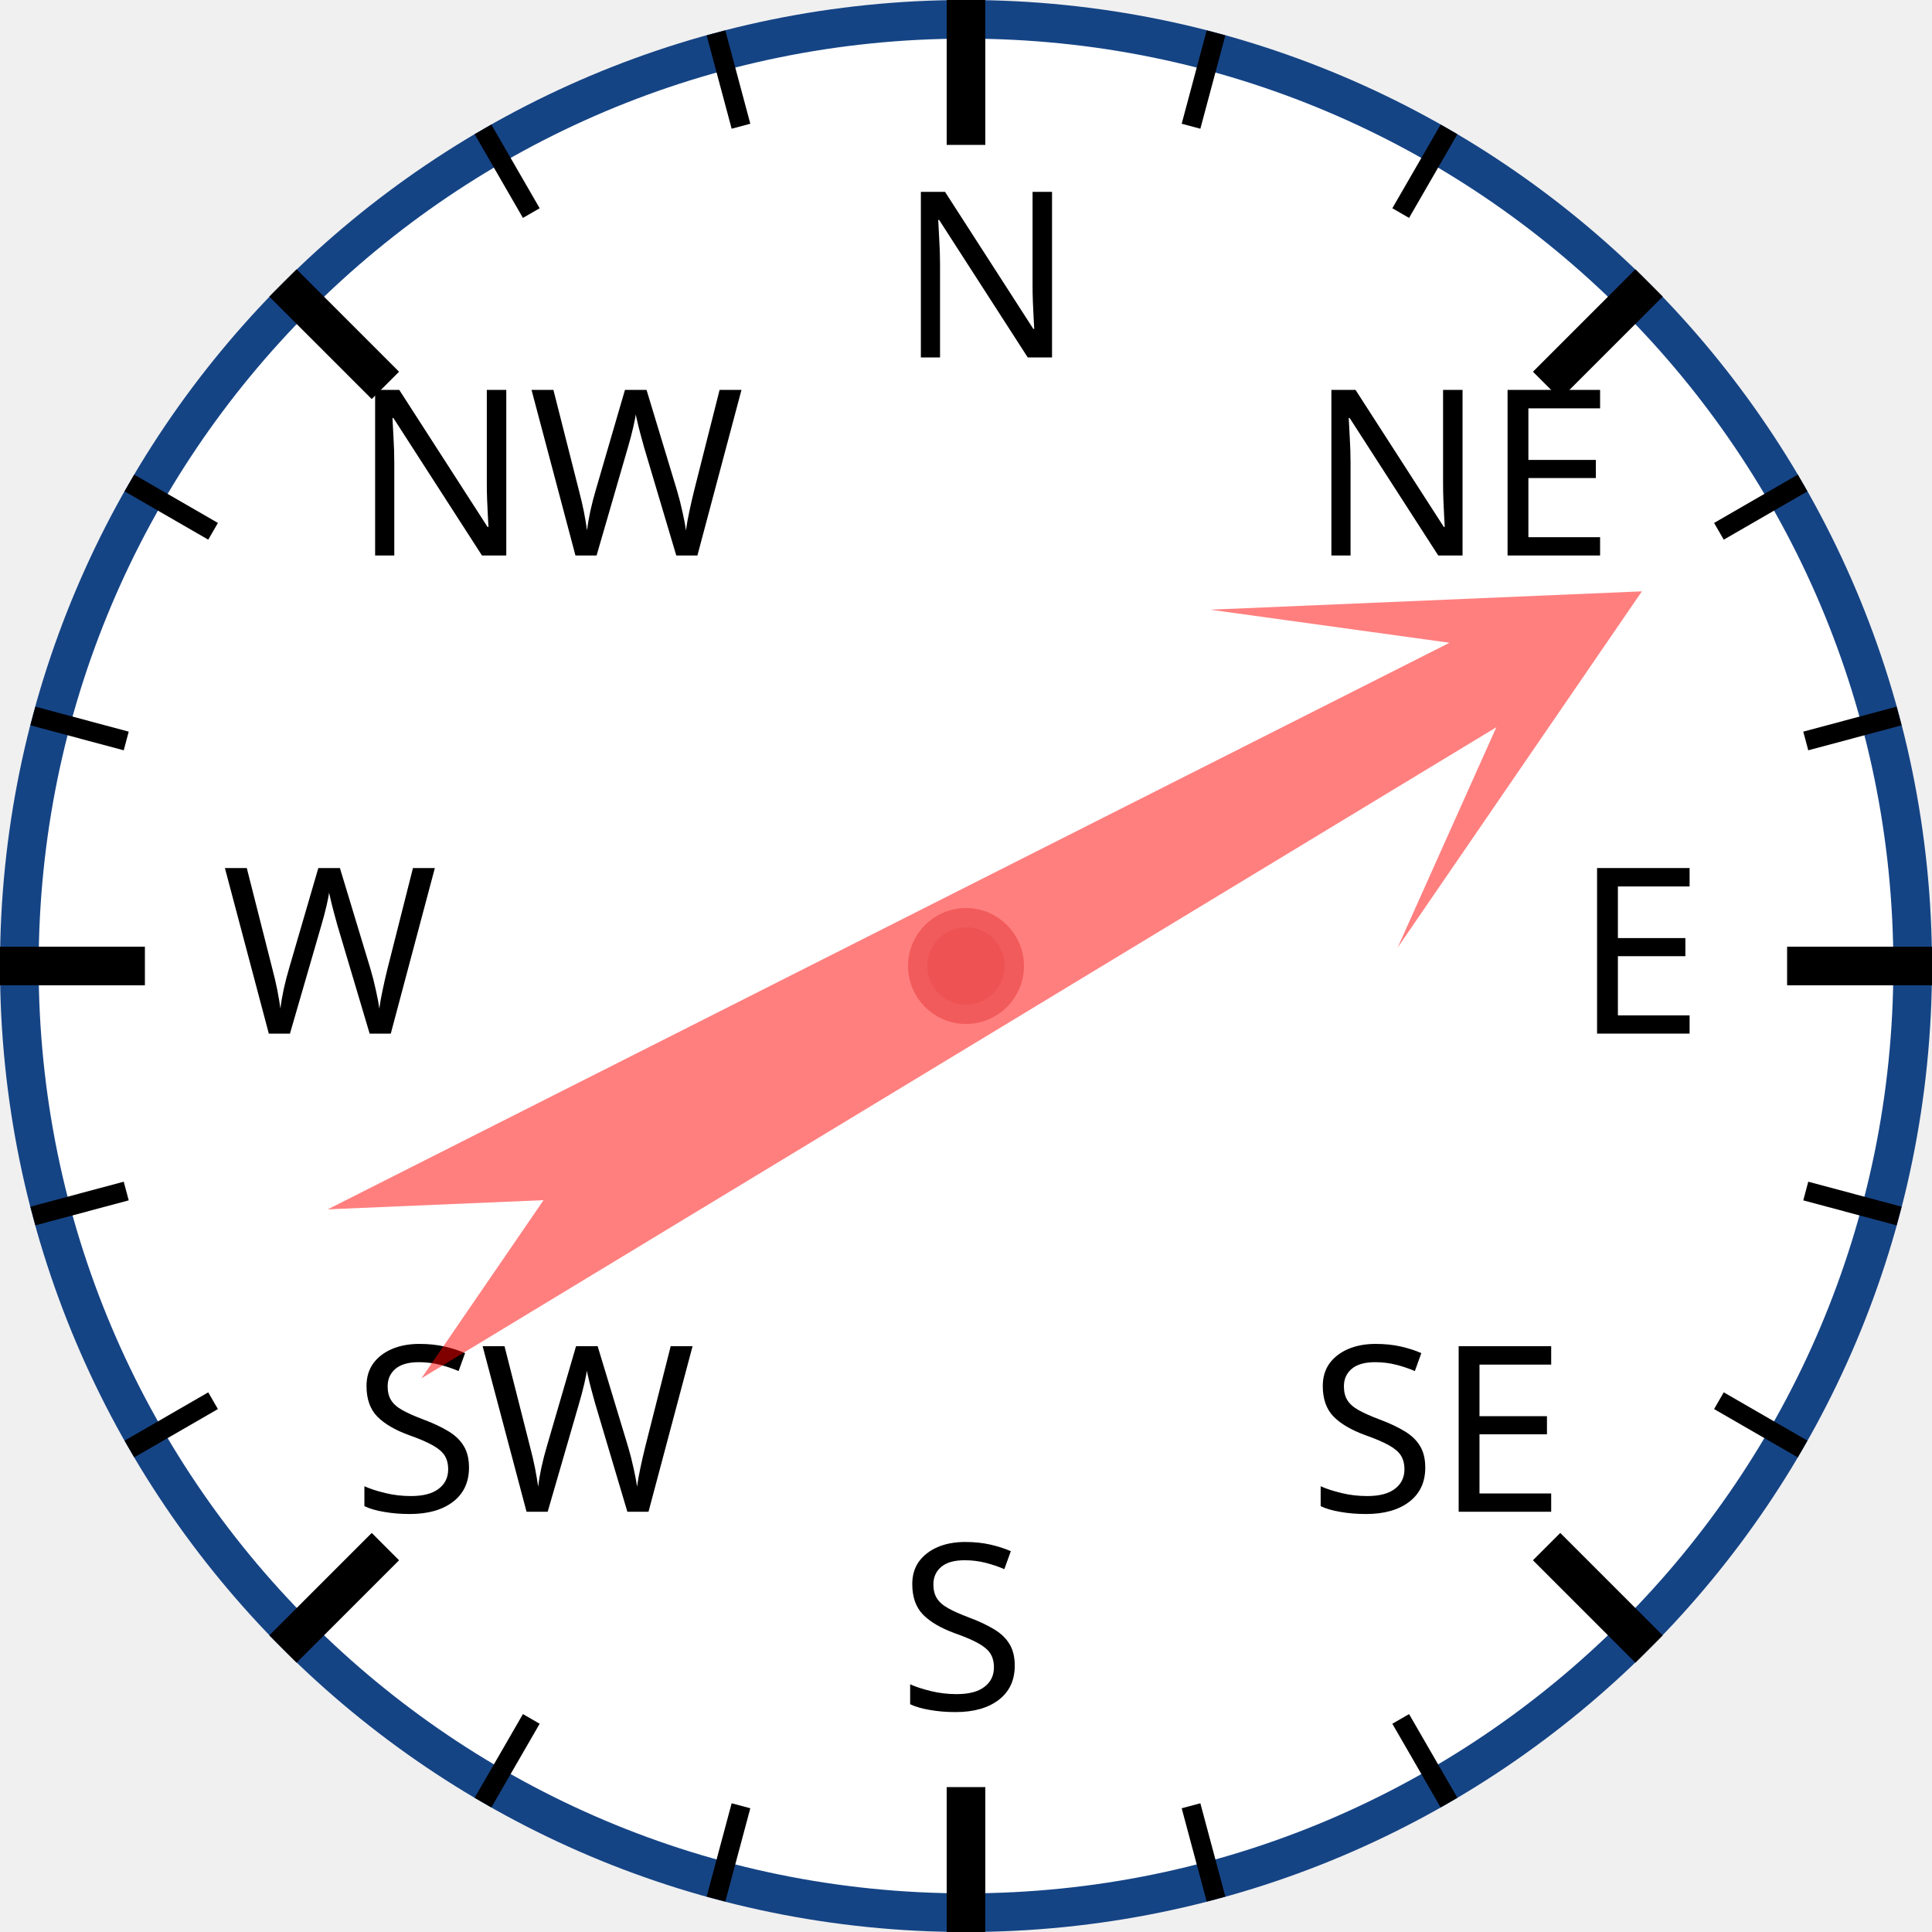
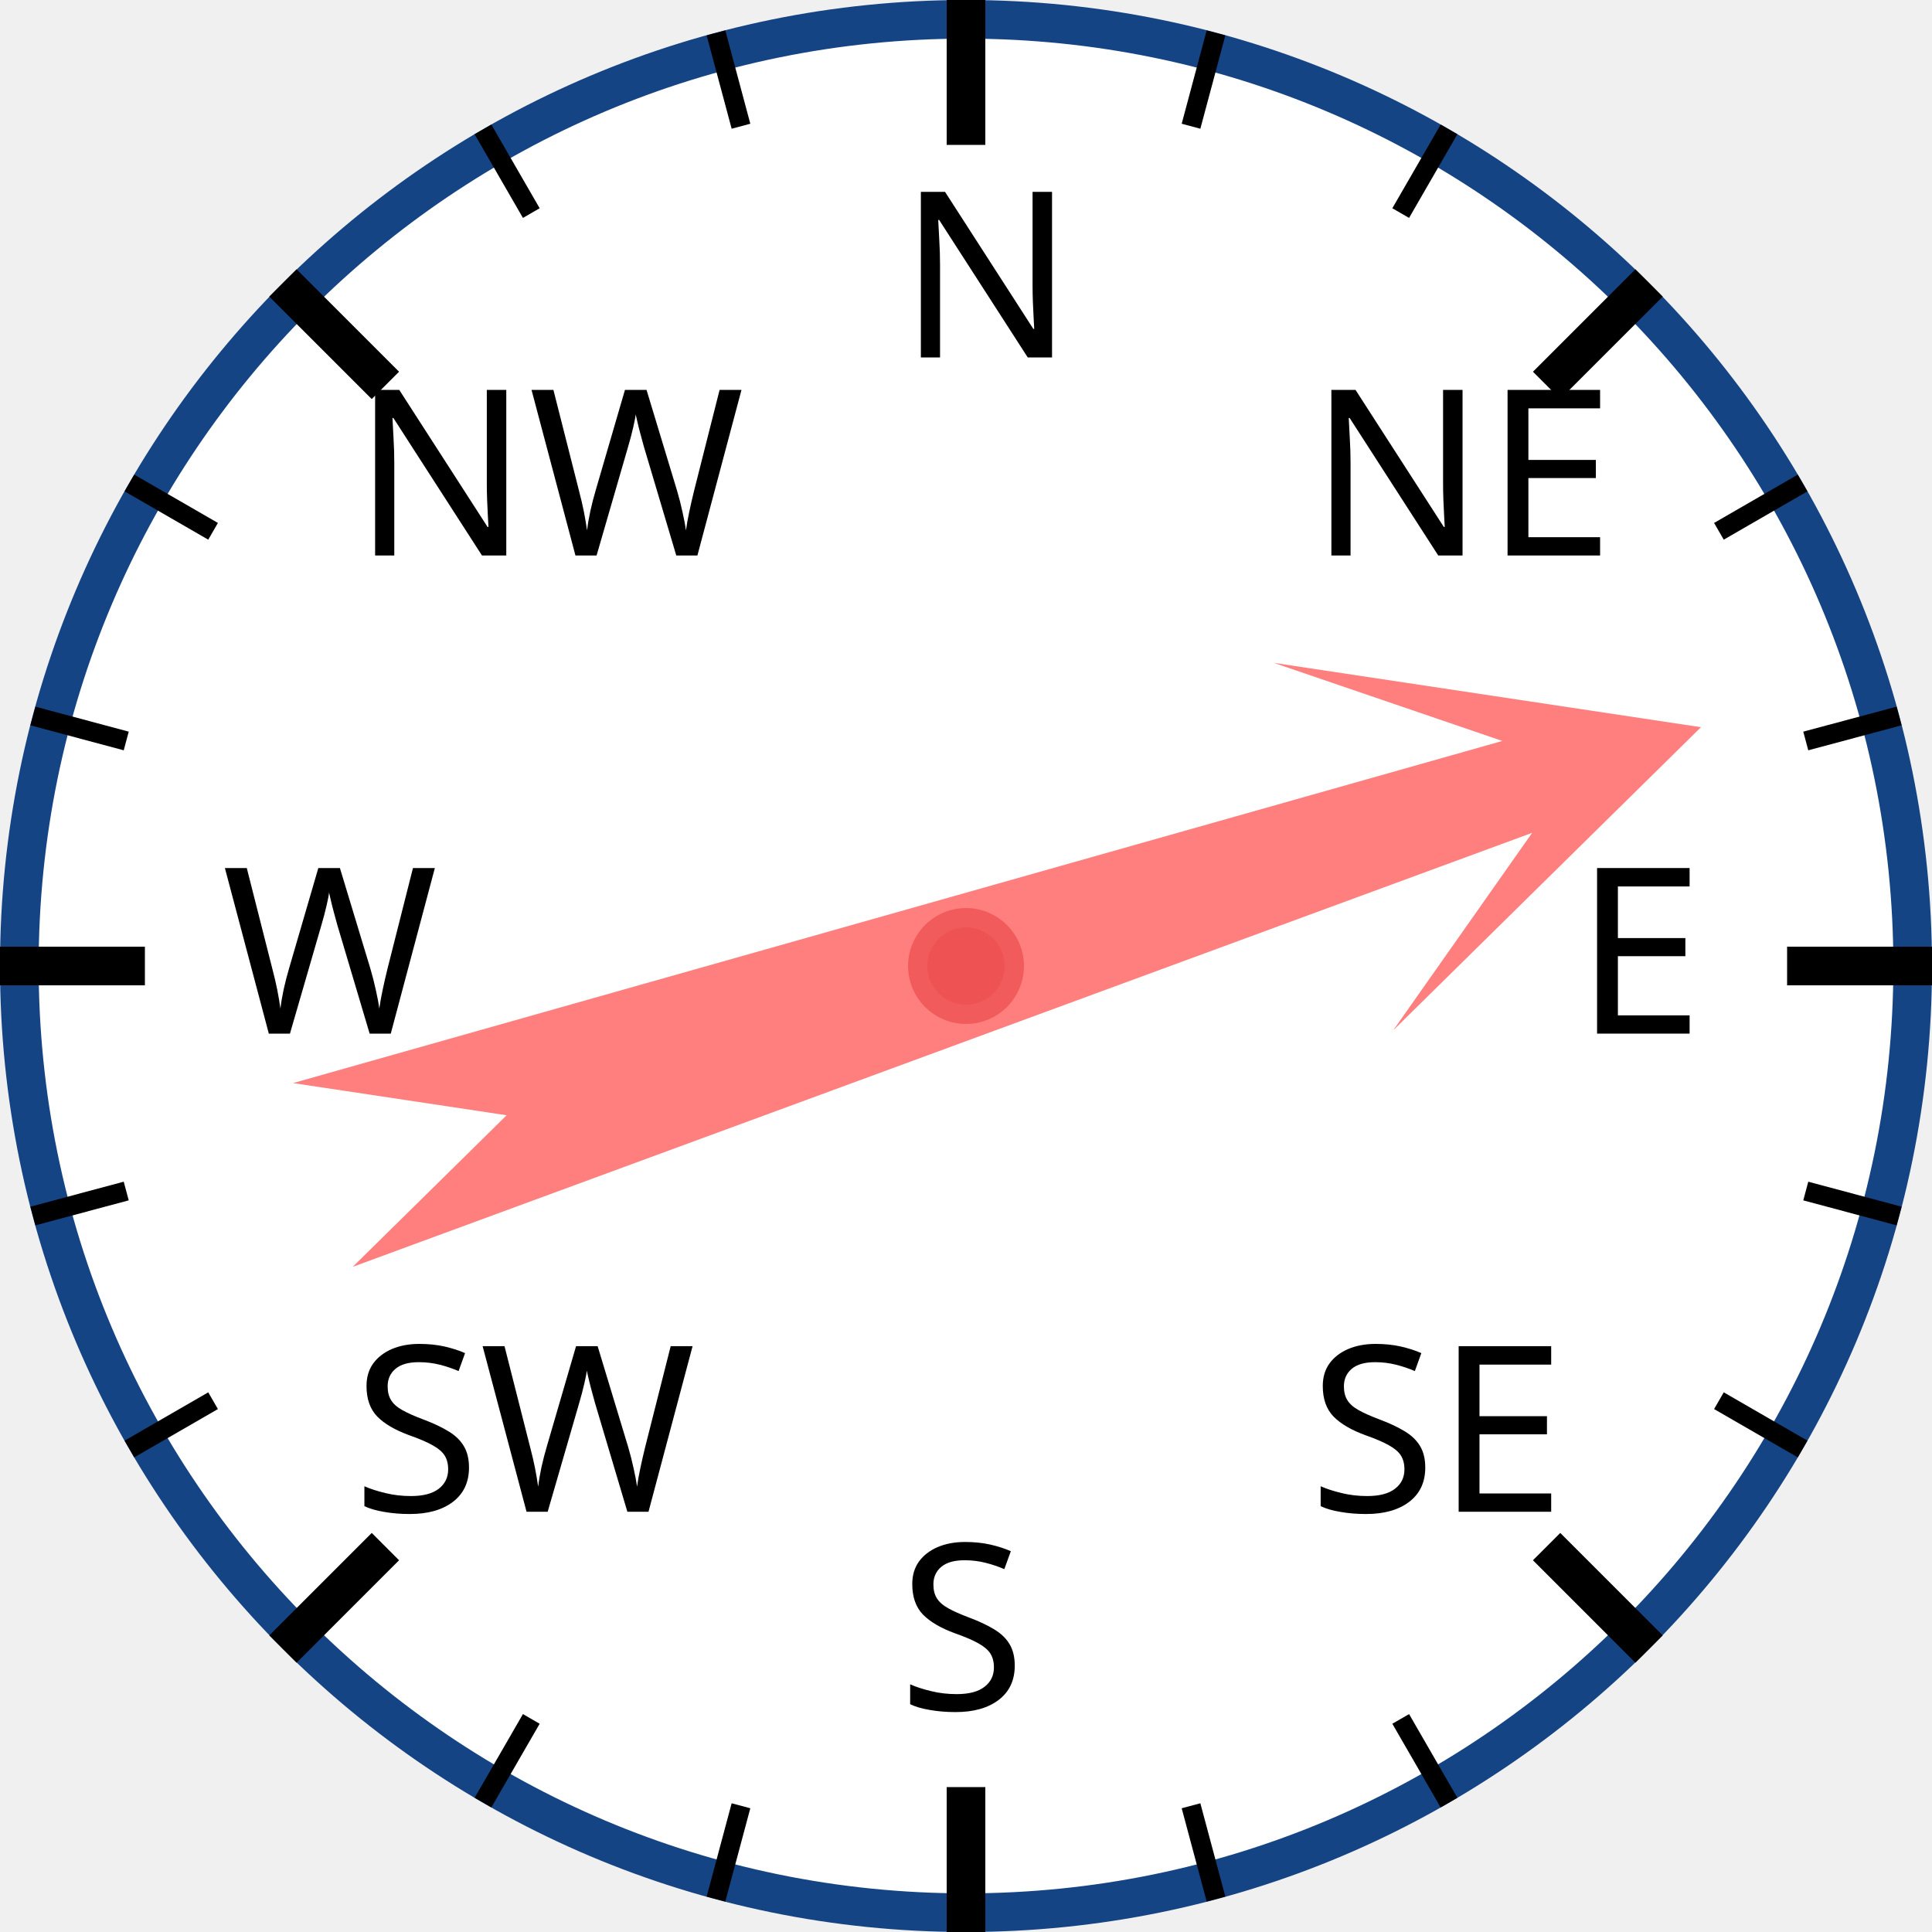
<svg xmlns="http://www.w3.org/2000/svg" width="120px" height="120px" viewBox="0 0 200 200">
  <circle cx="100" cy="100" r="98" style="fill: white; stroke: #154485; stroke-width: 4;" />
  <text x="93.0" y="37.0" style="font-family: sans-serif; font-size: 18pt;">N</text>
  <line x1="100.0" y1="0.0" x2="100.0" y2="15.0" style="stroke: black; stroke-width: 4;" />
  <line x1="74.118" y1="3.407" x2="76.706" y2="13.067" style="stroke: black; stroke-width: 2;" />
  <line x1="50" y1="13.397" x2="55" y2="22.058" style="stroke: black; stroke-width: 2;" />
  <text x="36.503" y="57.503" style="font-family: sans-serif; font-size: 18pt;">NW</text>
  <line x1="29.289" y1="29.289" x2="39.896" y2="39.896" style="stroke: black; stroke-width: 4;" />
  <line x1="13.397" y1="50" x2="22.058" y2="55" style="stroke: black; stroke-width: 2;" />
  <line x1="3.407" y1="74.118" x2="13.067" y2="76.706" style="stroke: black; stroke-width: 2;" />
  <text x="23.0" y="107.0" style="font-family: sans-serif; font-size: 18pt;">W</text>
  <line x1="0.0" y1="100.0" x2="15.0" y2="100.0" style="stroke: black; stroke-width: 4;" />
  <line x1="3.407" y1="125.882" x2="13.067" y2="123.294" style="stroke: black; stroke-width: 2;" />
  <line x1="13.397" y1="150" x2="22.058" y2="145" style="stroke: black; stroke-width: 2;" />
  <text x="36.503" y="156.497" style="font-family: sans-serif; font-size: 18pt;">SW</text>
  <line x1="29.289" y1="170.711" x2="39.896" y2="160.104" style="stroke: black; stroke-width: 4;" />
  <line x1="50" y1="186.603" x2="55" y2="177.942" style="stroke: black; stroke-width: 2;" />
  <line x1="74.118" y1="196.593" x2="76.706" y2="186.933" style="stroke: black; stroke-width: 2;" />
  <text x="93" y="177.0" style="font-family: sans-serif; font-size: 18pt;">S</text>
  <line x1="100" y1="200.0" x2="100" y2="185.0" style="stroke: black; stroke-width: 4;" />
  <line x1="125.882" y1="196.593" x2="123.294" y2="186.933" style="stroke: black; stroke-width: 2;" />
  <line x1="150.0" y1="186.603" x2="145.0" y2="177.942" style="stroke: black; stroke-width: 2;" />
  <text x="135.497" y="156.497" style="font-family: sans-serif; font-size: 18pt;">SE</text>
  <line x1="170.711" y1="170.711" x2="160.104" y2="160.104" style="stroke: black; stroke-width: 4;" />
  <line x1="186.603" y1="150" x2="177.942" y2="145" style="stroke: black; stroke-width: 2;" />
  <line x1="196.593" y1="125.882" x2="186.933" y2="123.294" style="stroke: black; stroke-width: 2;" />
  <text x="163.0" y="107" style="font-family: sans-serif; font-size: 18pt;">E</text>
  <line x1="200.0" y1="100" x2="185.0" y2="100" style="stroke: black; stroke-width: 4;" />
  <line x1="196.593" y1="74.118" x2="186.933" y2="76.706" style="stroke: black; stroke-width: 2;" />
  <line x1="186.603" y1="50" x2="177.942" y2="55" style="stroke: black; stroke-width: 2;" />
  <text x="135.497" y="57.503" style="font-family: sans-serif; font-size: 18pt;">NE</text>
  <line x1="170.711" y1="29.289" x2="160.104" y2="39.896" style="stroke: black; stroke-width: 4;" />
  <line x1="150" y1="13.397" x2="145" y2="22.058" style="stroke: black; stroke-width: 2;" />
  <line x1="125.882" y1="3.407" x2="123.294" y2="13.067" style="stroke: black; stroke-width: 2;" />
-   <polygon points="100 20 120 60 105 40 110 170 100 150 90 170 95 40 80 60" style="fill: red; fill-opacity: 0.5;" transform="rotate(61,100,100)" />
+   <polygon points="100 20 120 60 105 40 110 170 100 150 90 170 95 40 80 60" style="fill: red; fill-opacity: 0.5;" transform="rotate(72,100,100)" />
  <circle cx="100" cy="100" r="5" style="fill: #EE5252; stroke: #F25B5B; stroke-width: 2;" />
</svg>
